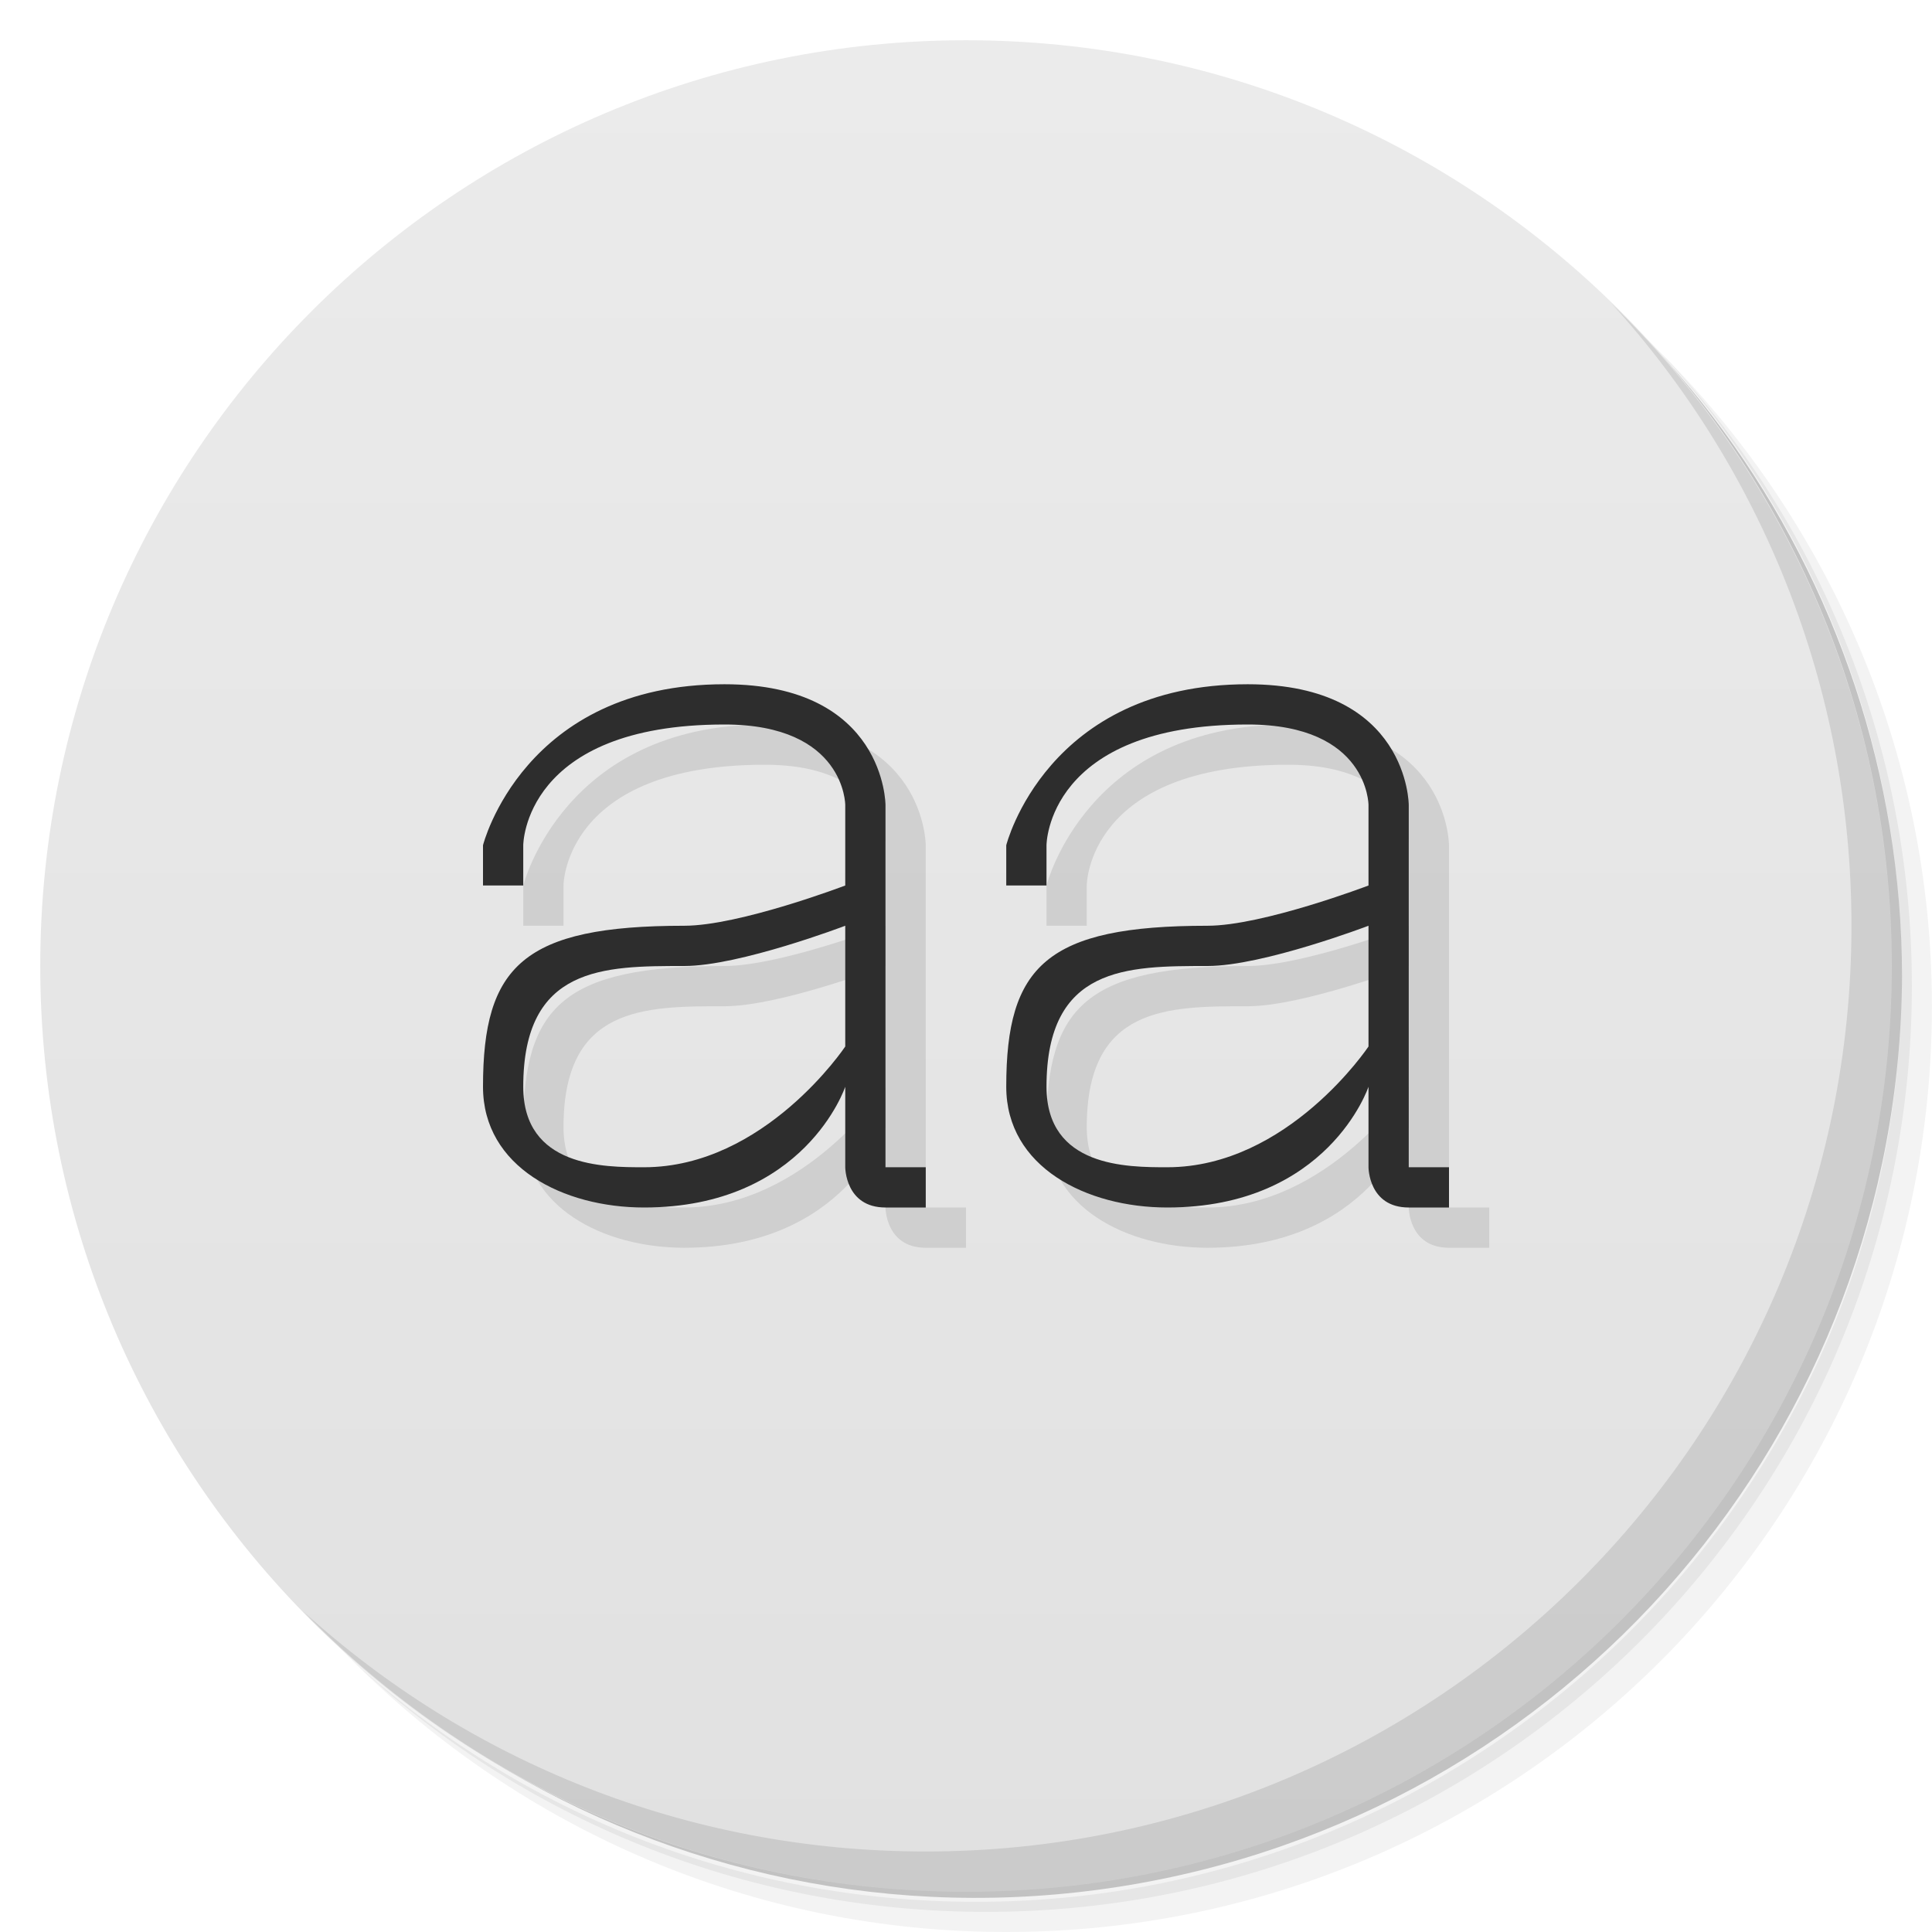
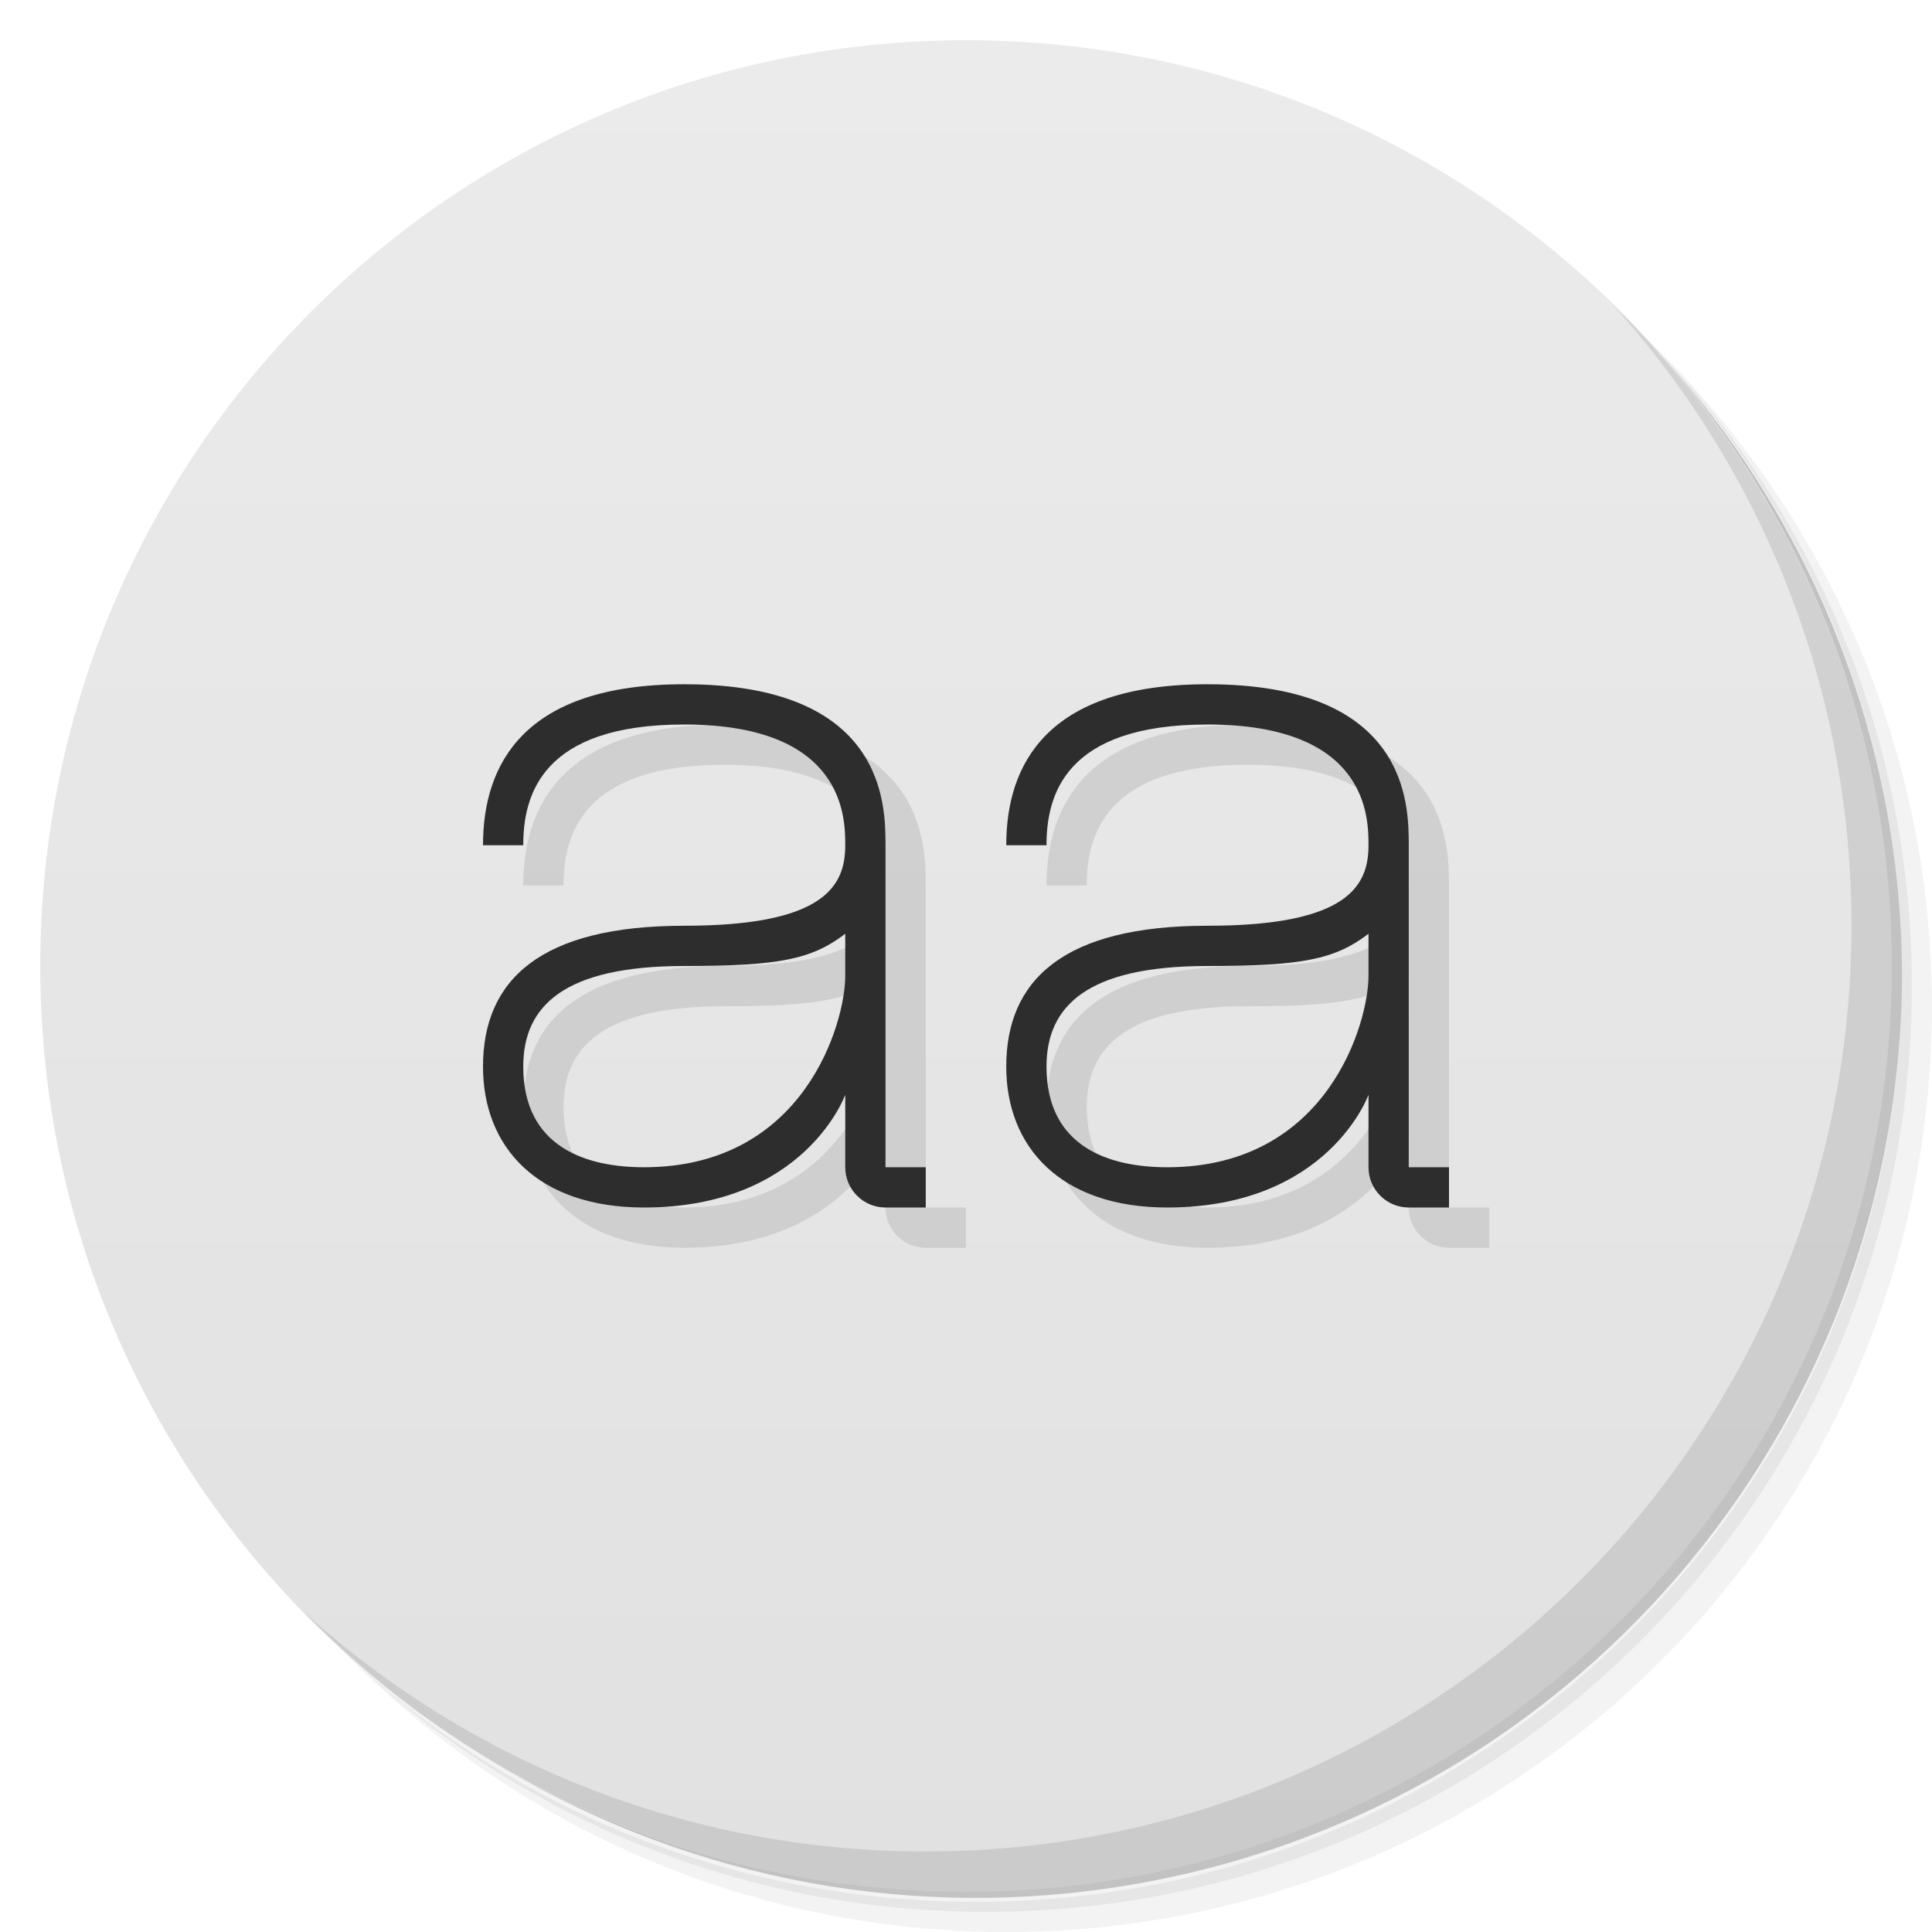
<svg xmlns="http://www.w3.org/2000/svg" version="1.1" viewBox="0 0 48 48">
  <defs>
    <linearGradient id="bg" x2="0" y1="1" y2="47" gradientUnits="userSpaceOnUse">
      <stop style="stop-color:#ebebeb" offset="0" />
      <stop style="stop-color:#e1e1e1" offset="1" />
    </linearGradient>
  </defs>
  <path d="m36.31 5c5.859 4.062 9.688 10.831 9.688 18.5 0 12.426-10.07 22.5-22.5 22.5-7.669 0-14.438-3.828-18.5-9.688 1.037 1.822 2.306 3.499 3.781 4.969 4.085 3.712 9.514 5.969 15.469 5.969 12.703 0 23-10.298 23-23 0-5.954-2.256-11.384-5.969-15.469-1.469-1.475-3.147-2.744-4.969-3.781zm4.969 3.781c3.854 4.113 6.219 9.637 6.219 15.719 0 12.703-10.297 23-23 23-6.081 0-11.606-2.364-15.719-6.219 4.16 4.144 9.883 6.719 16.219 6.719 12.703 0 23-10.298 23-23 0-6.335-2.575-12.06-6.719-16.219z" style="opacity:.05" />
  <path d="m41.28 8.781c3.712 4.085 5.969 9.514 5.969 15.469 0 12.703-10.297 23-23 23-5.954 0-11.384-2.256-15.469-5.969 4.113 3.854 9.637 6.219 15.719 6.219 12.703 0 23-10.298 23-23 0-6.081-2.364-11.606-6.219-15.719z" style="opacity:.1" />
  <path d="m31.25 2.375c8.615 3.154 14.75 11.417 14.75 21.13 0 12.426-10.07 22.5-22.5 22.5-9.708 0-17.971-6.135-21.12-14.75a23 23 0 0 0 44.875-7 23 23 0 0 0-16-21.875z" style="opacity:.2" />
  <circle cx="24" cy="24" r="23" style="fill:url(#bg)" />
  <path d="m40.03 7.531c3.712 4.084 5.969 9.514 5.969 15.469 0 12.703-10.297 23-23 23-5.954 0-11.384-2.256-15.469-5.969 4.178 4.291 10.01 6.969 16.469 6.969 12.703 0 23-10.298 23-23 0-6.462-2.677-12.291-6.969-16.469z" style="opacity:.1" />
-   <path d="m19 18c-5 0-6 4-6 4v1h1v-1s0-3 5-3c3 0 3 2 3 2v2s-2.626 1-4 1c-4 0-5 1-5 4 0 2 2 3 4 3 4 0 5-3 5-3v2s0 1 1 1h1v-1h-1v-9s0-3-4-3zm13 0c-5 0-6 4-6 4v1h1v-1s0-3 5-3c3 0 3 2 3 2v2s-2.626 1-4 1c-4 0-5 1-5 4 0 2 2 3 4 3 4 0 5-3 5-3v2s0 1 1 1h1v-1h-1v-9s0-3-4-3zm-10 6v3s-2 3-5 3c-1 0-3 0-3-2 0-3 2-3 4-3 1.374 0 4-1 4-1zm13 0v3s-2 3-5 3c-1 0-3 0-3-2 0-3 2-3 4-3 1.374 0 4-1 4-1z" style="opacity:.1" />
-   <path d="m18 17c-5 0-6 4-6 4v1h1v-1s0-3 5-3c3 0 3 2 3 2v2s-2.626 1-4 1c-4 0-5 1-5 4 0 2 2 3 4 3 4 0 5-3 5-3v2s0 1 1 1h1v-1h-1v-9s0-3-4-3zm13 0c-5 0-6 4-6 4v1h1v-1s0-3 5-3c3 0 3 2 3 2v2s-2.626 1-4 1c-4 0-5 1-5 4 0 2 2 3 4 3 4 0 5-3 5-3v2s0 1 1 1h1v-1h-1v-9s0-3-4-3zm-10 6v3s-2 3-5 3c-1 0-3 0-3-2 0-3 2-3 4-3 1.374 0 4-1 4-1zm13 0v3s-2 3-5 3c-1 0-3 0-3-2 0-3 2-3 4-3 1.374 0 4-1 4-1z" style="fill:#2d2d2d" />
+   <path d="m18 18c-4 0-5 2-5 4h1c0-1.232 0.445-3 4-3 4 0 4 2.328 4 3 0 1-0.498 2-4 2-3.579 0-5 1.347-5 3.5 0 2 1.353 3.5 4 3.5 4 0 5-2.801 5-2.801v1.801c0 0.552 0.448 1 1 1h1v-1h-1v-8c0-1 0-4-5-4zm13 0c-4 0-5 2-5 4h1c0-1.232 0.445-3 4-3 4 0 4 2.328 4 3 0 1-0.498 2-4 2-3.579 0-5 1.347-5 3.5 0 2 1.353 3.5 4 3.5 4 0 5-2.801 5-2.801v1.801c0 0.552 0.448 1 1 1h1v-1h-1v-8c0-1 0-4-5-4zm-9 6.199v1.051c0 1.141-1 4.75-5 4.75-1.44 0-3-0.5-3-2.5 0-1.5 1-2.5 4-2.5 2.355 0 3.171-0.165 4-0.801zm13 0v1.051c0 1.141-1 4.75-5 4.75-1.44 0-3-0.5-3-2.5 0-1.5 1-2.5 4-2.5 2.355 0 3.171-0.165 4-0.801z" style="opacity:.1" />
+   <path d="m17 17c-4 0-5 2-5 4h1c0-1.232 0.445-3 4-3 4 0 4 2.328 4 3 0 1-0.498 2-4 2-3.579 0-5 1.347-5 3.5 0 2 1.353 3.5 4 3.5 4 0 5-2.801 5-2.801v1.801c0 0.552 0.448 1 1 1h1v-1h-1v-8c0-1 0-4-5-4zm13 0c-4 0-5 2-5 4h1c0-1.232 0.445-3 4-3 4 0 4 2.328 4 3 0 1-0.498 2-4 2-3.579 0-5 1.347-5 3.5 0 2 1.353 3.5 4 3.5 4 0 5-2.801 5-2.801v1.801c0 0.552 0.448 1 1 1h1v-1h-1v-8c0-1 0-4-5-4zm-9 6.199v1.051c0 1.141-1 4.75-5 4.75-1.44 0-3-0.5-3-2.5 0-1.5 1-2.5 4-2.5 2.355 0 3.171-0.165 4-0.801zm13 0v1.051c0 1.141-1 4.75-5 4.75-1.44 0-3-0.5-3-2.5 0-1.5 1-2.5 4-2.5 2.355 0 3.171-0.165 4-0.801z" style="fill:#2d2d2d" />
</svg>
